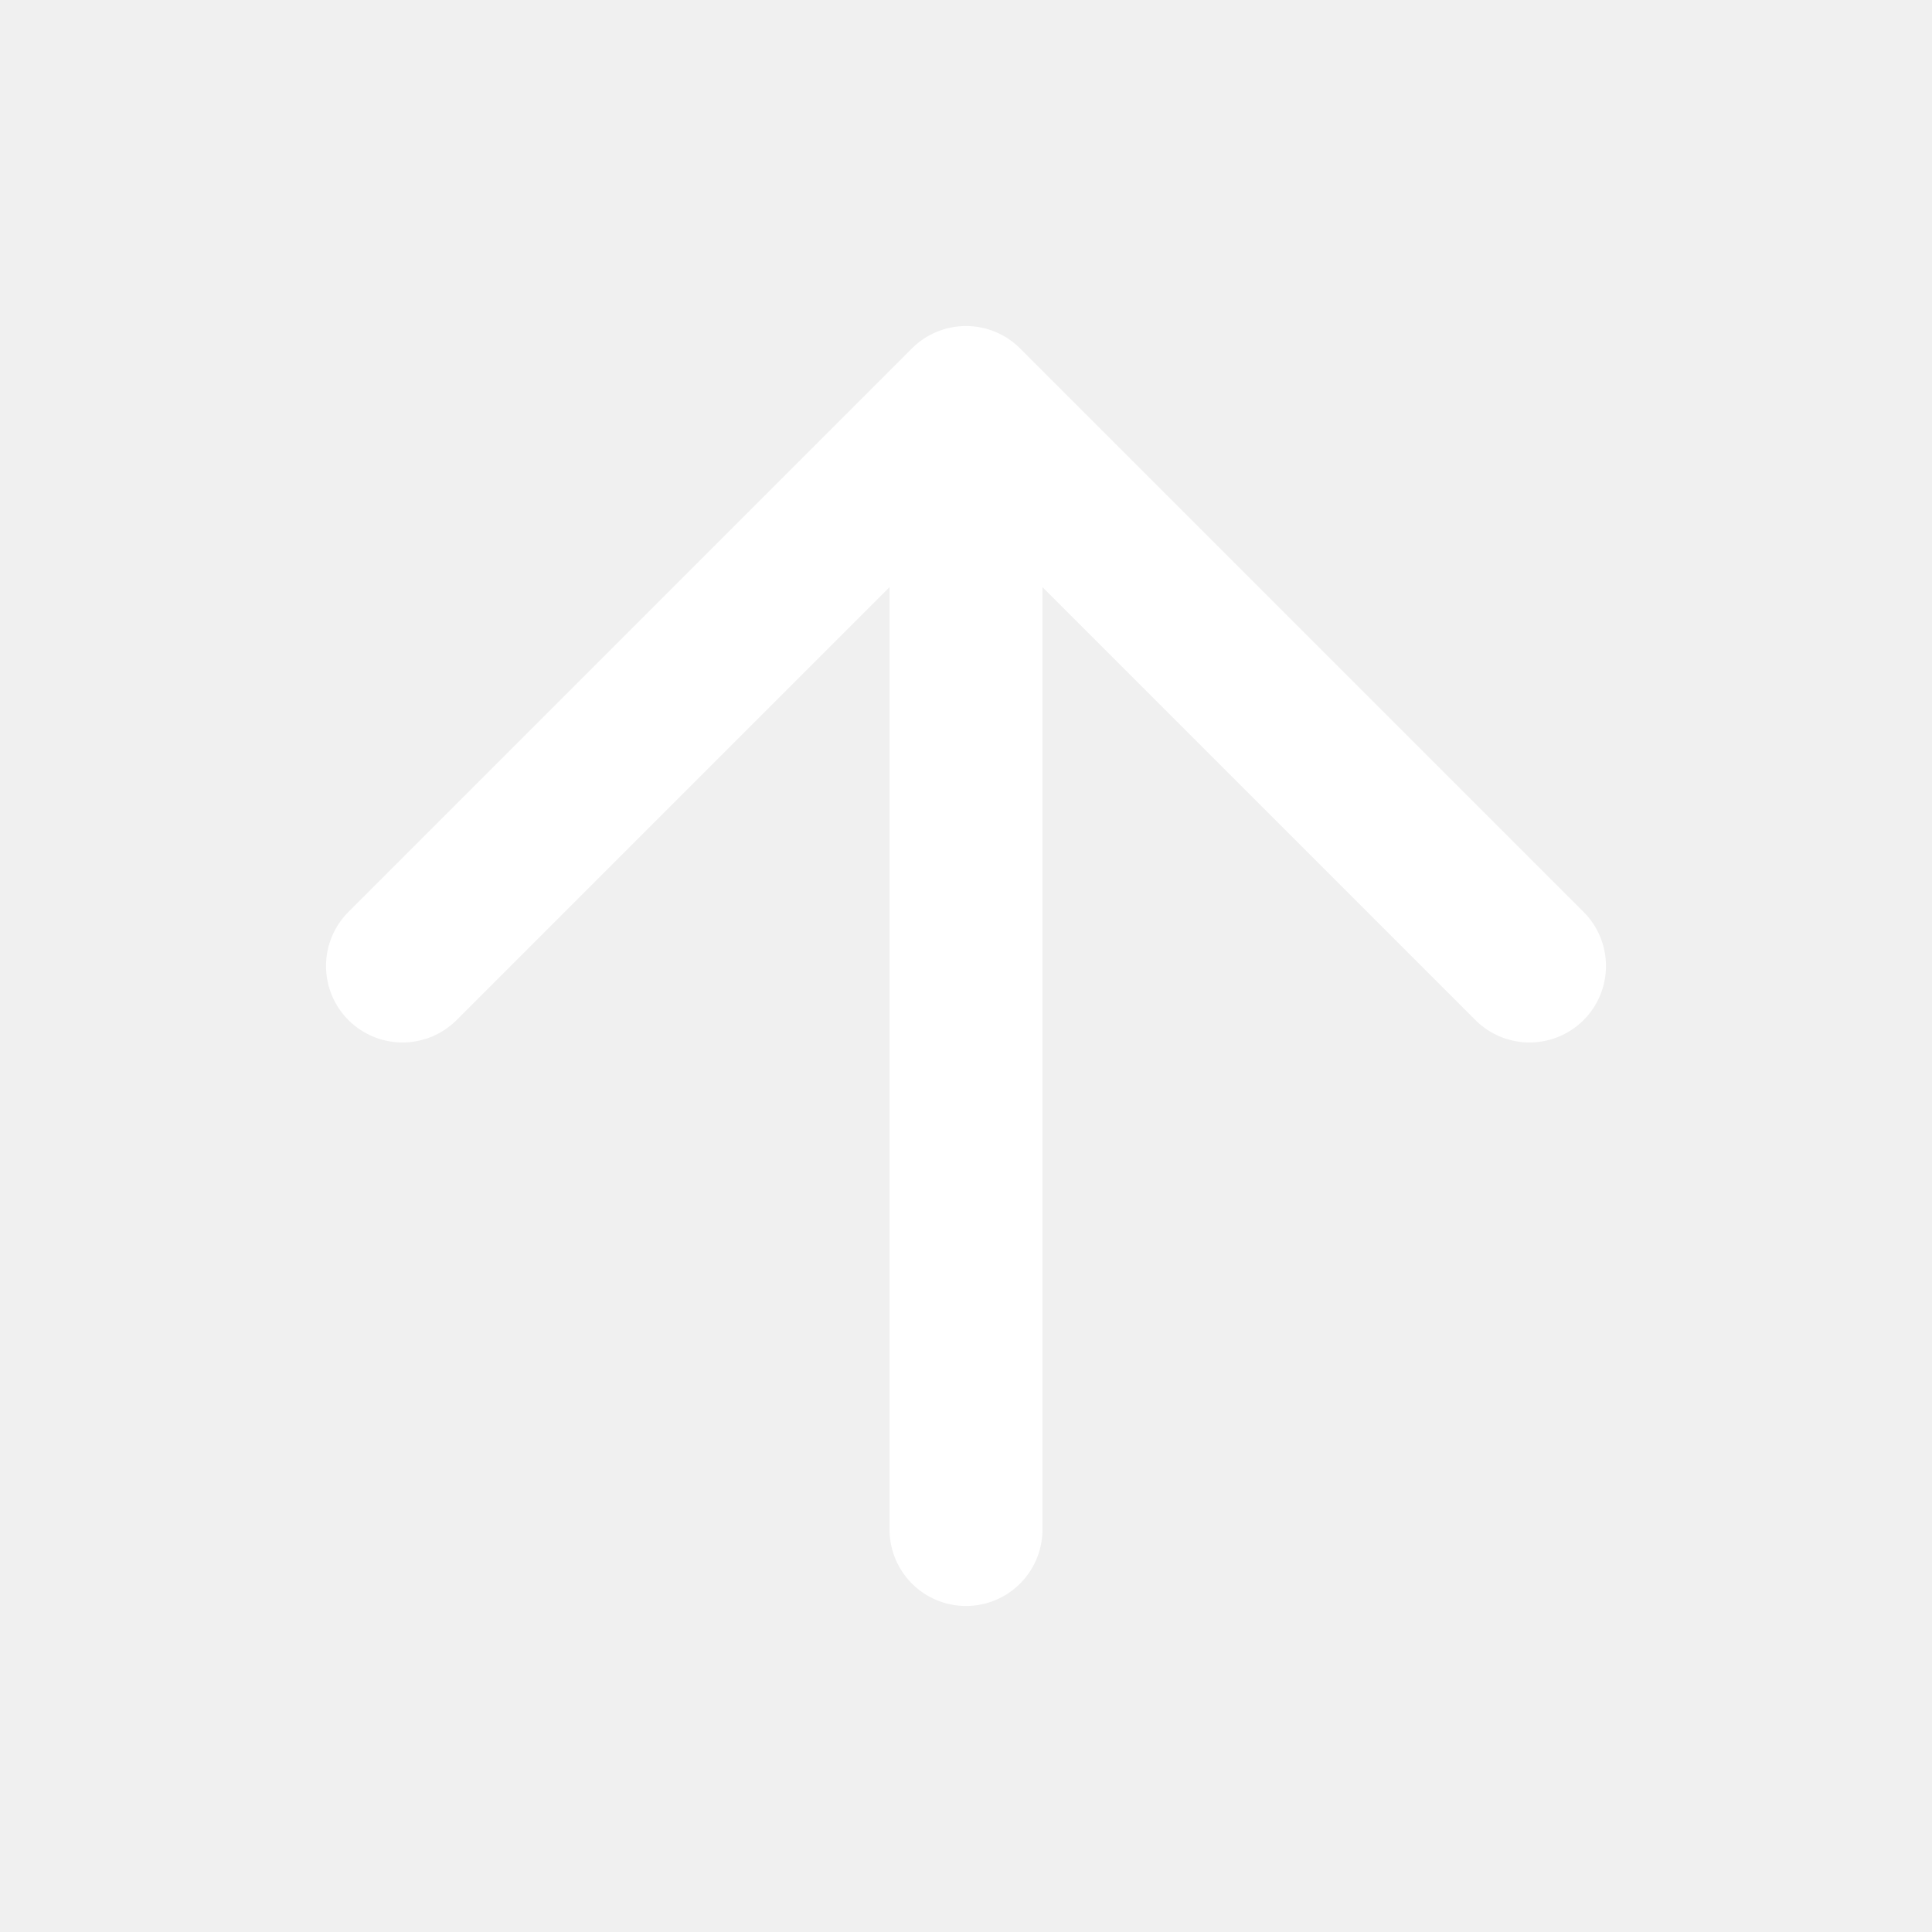
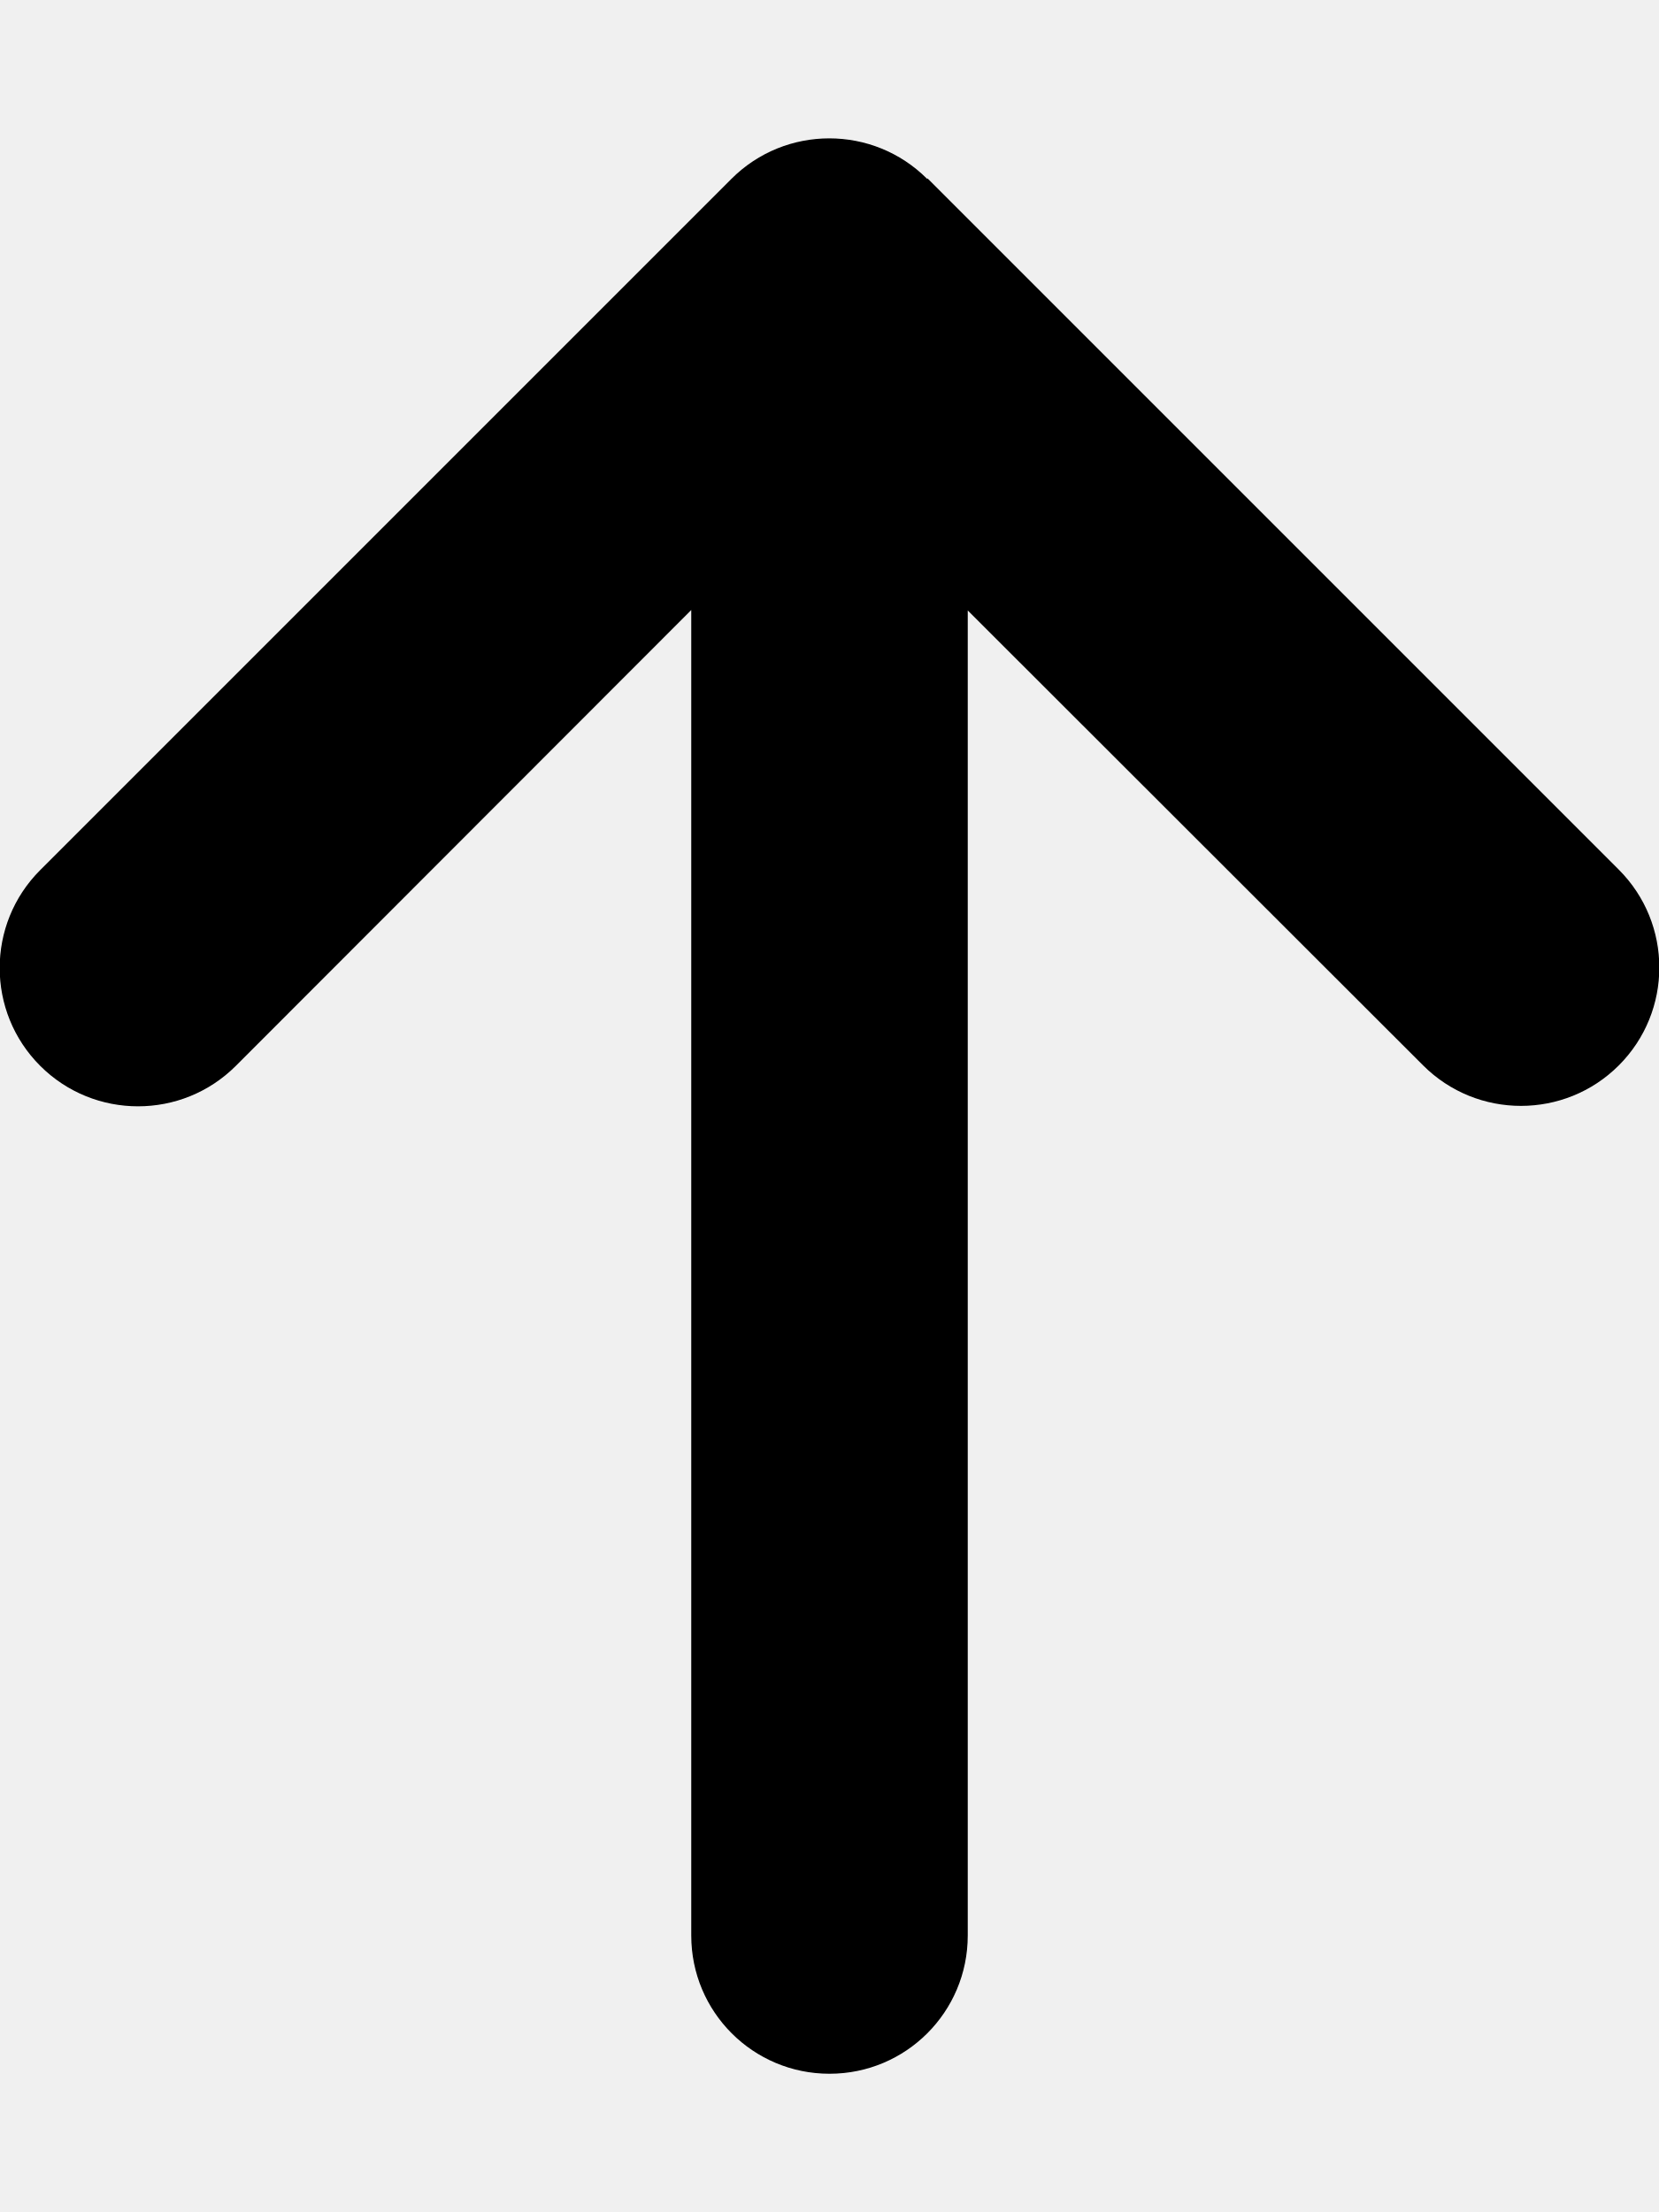
- <svg xmlns="http://www.w3.org/2000/svg" viewBox="0 0 24 24" fill="none" stroke="#fff" stroke-width="1.9" stroke-linecap="round" stroke-linejoin="round">
-   <path d="m12 19V5m-7 7 7-7 7 7" />
+ <svg xmlns="http://www.w3.org/2000/svg" viewBox="0 0 384 512">
+   <path d="M214.6 41.4c-12.5-12.5-32.8-12.5-45.3 0l-160 160c-12.5 12.5-12.5 32.8 0 45.3s32.8 12.5 45.3 0L160 141.2 160 448c0 17.7 14.3 32 32 32s32-14.3 32-32l0-306.7L329.4 246.6c12.5 12.5 32.8 12.5 45.3 0s12.5-32.8 0-45.3l-160-160z" />
</svg>
